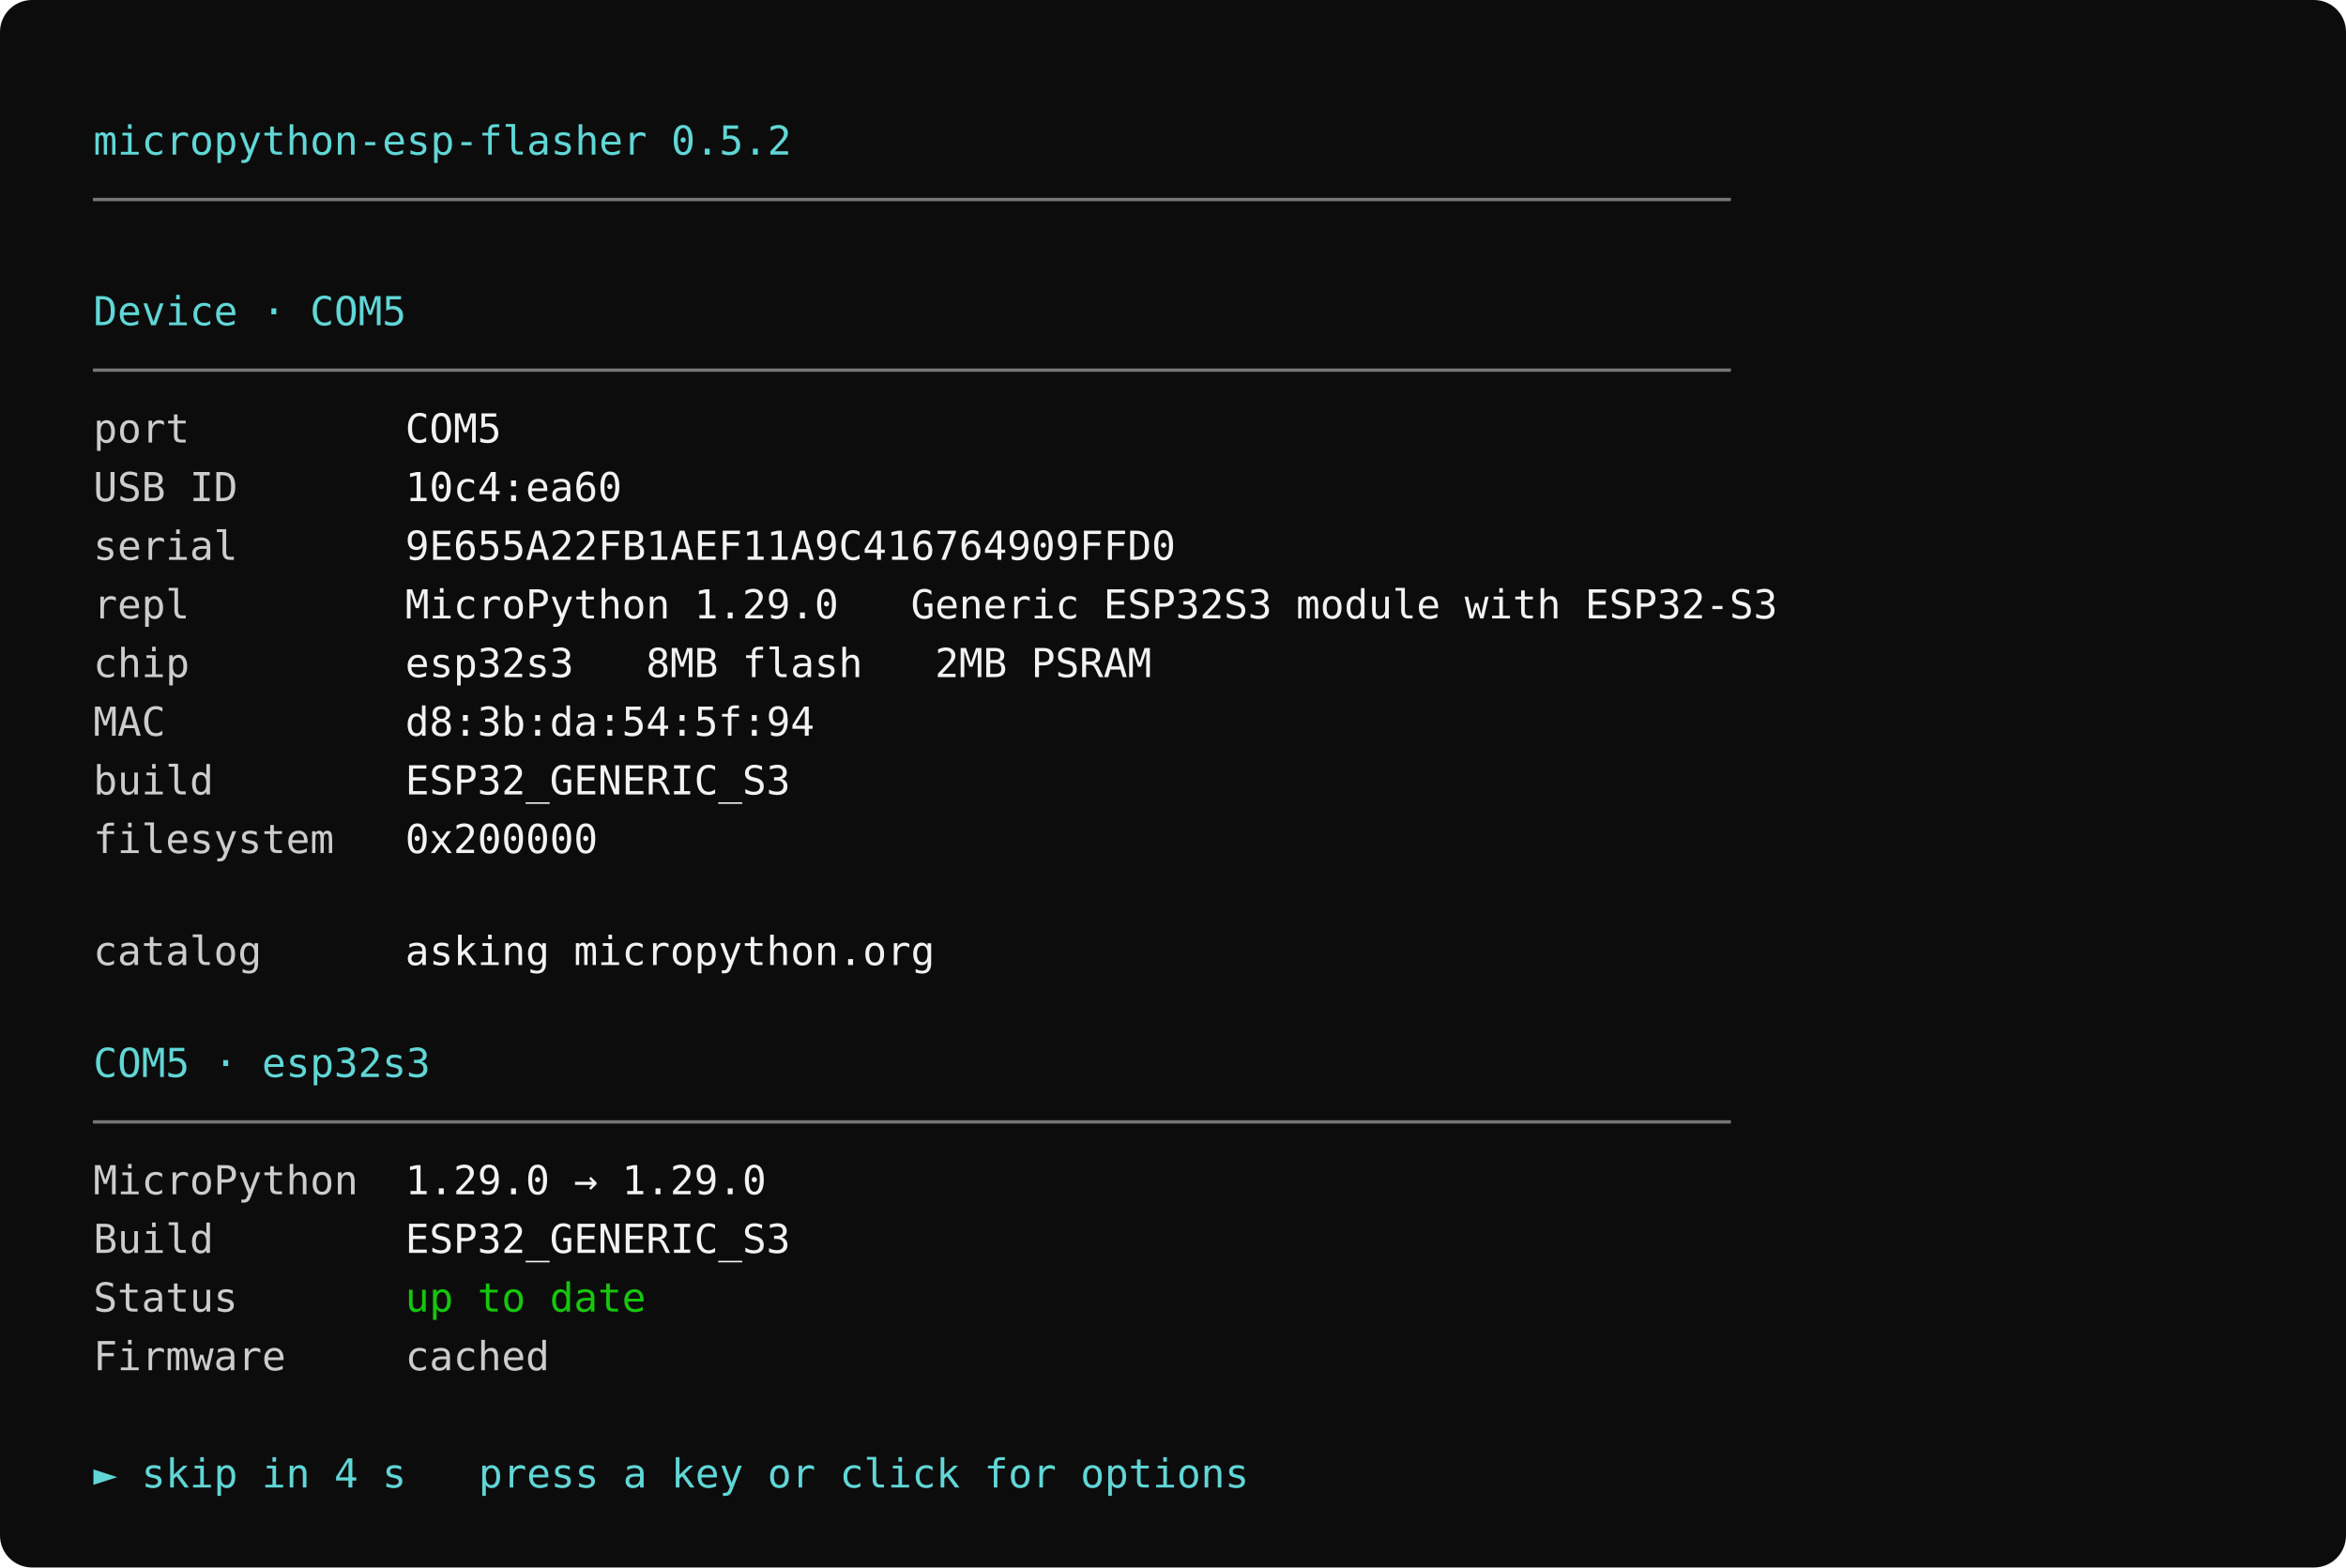
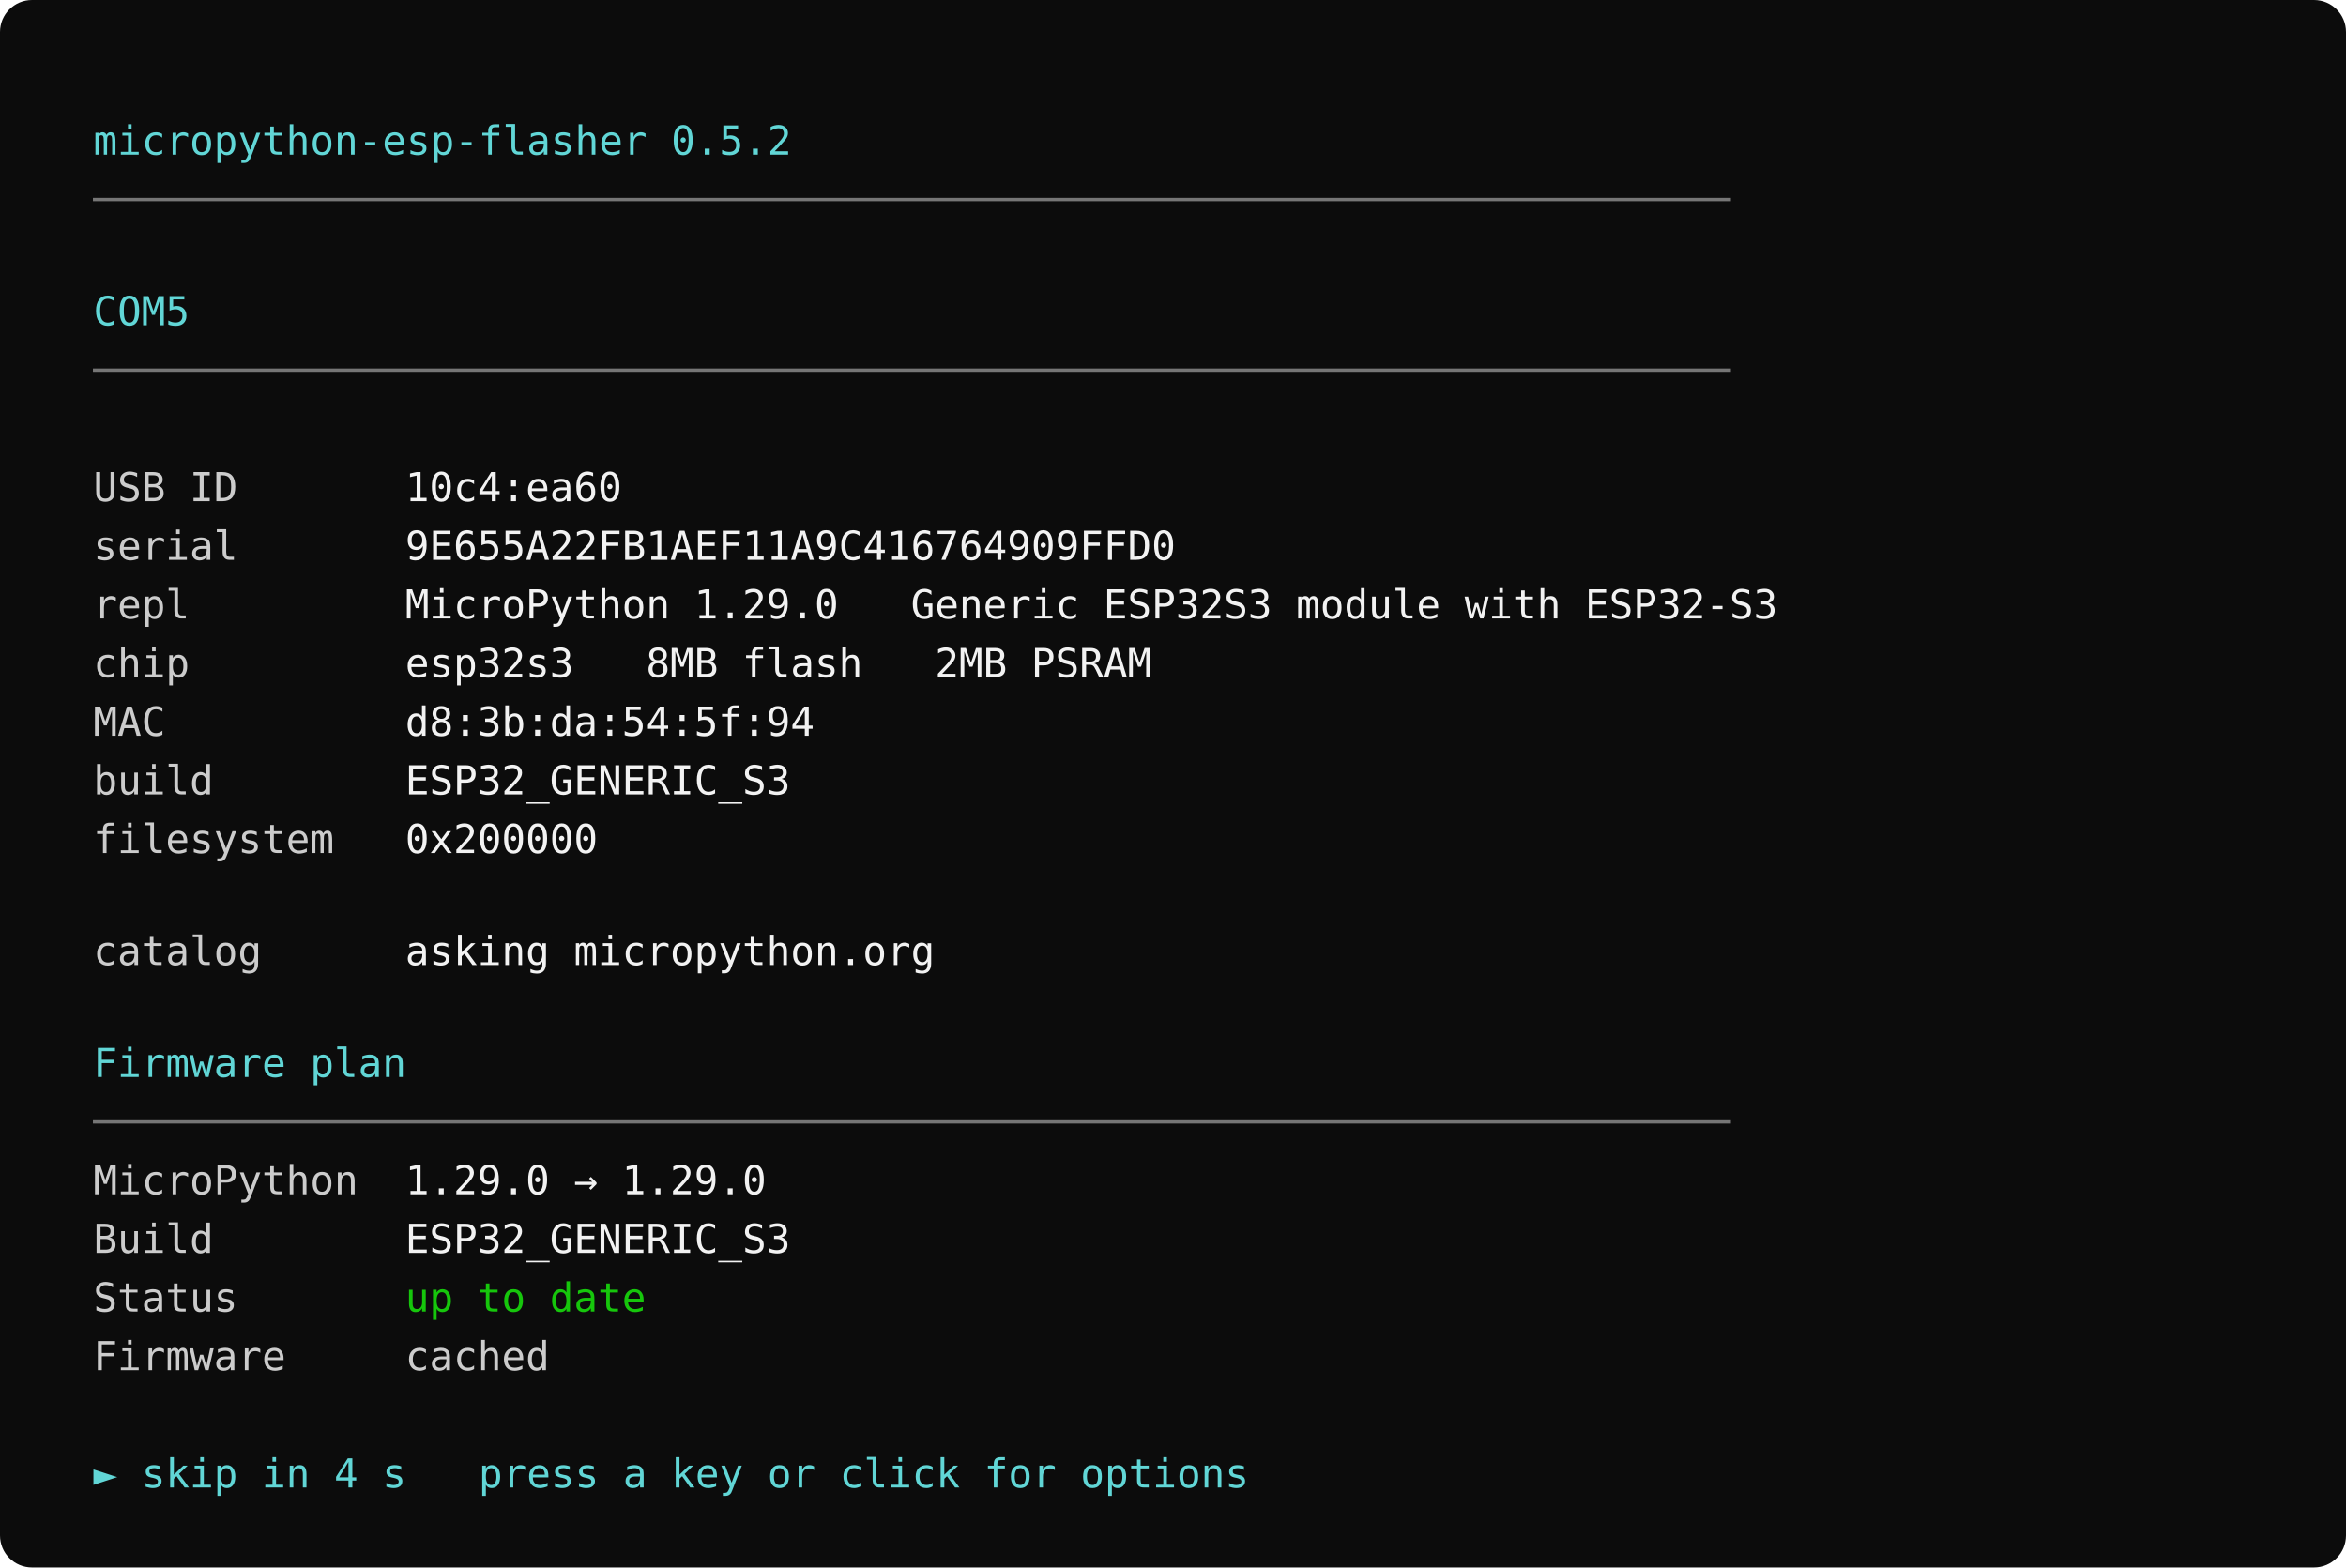
<svg xmlns="http://www.w3.org/2000/svg" width="880" height="588" viewBox="0 0 880 588" role="img" aria-label="micropython-esp-flasher: board details and firmware countdown">
  <rect width="880" height="588" rx="12" fill="#0c0c0c" />
  <g font-family="Cascadia Mono, Consolas, DejaVu Sans Mono, monospace" font-size="15" xml:space="preserve">
    <text x="35" y="58" fill="#61d6d6">micropython-esp-flasher 0.5.2</text>
    <text x="35" y="80" fill="#767676">────────────────────────────────────────────────────────────────────</text>
-     <text x="35" y="122" fill="#61d6d6">Device · COM5</text>
+     <text x="35" y="122" fill="#61d6d6">COM5</text>
    <text x="35" y="144" fill="#767676">────────────────────────────────────────────────────────────────────</text>
-     <text x="35" y="166" fill="#cccccc">port</text>
-     <text x="152" y="166" fill="#f2f2f2">COM5</text>
    <text x="35" y="188" fill="#cccccc">USB ID</text>
    <text x="152" y="188" fill="#f2f2f2">10c4:ea60</text>
    <text x="35" y="210" fill="#cccccc">serial</text>
    <text x="152" y="210" fill="#f2f2f2">9E655A22FB1AEF11A9C416764909FFD0</text>
    <text x="35" y="232" fill="#cccccc">repl</text>
    <text x="152" y="232" fill="#f2f2f2">MicroPython 1.29.0   Generic ESP32S3 module with ESP32-S3</text>
    <text x="35" y="254" fill="#cccccc">chip</text>
    <text x="152" y="254" fill="#f2f2f2">esp32s3   8MB flash   2MB PSRAM</text>
    <text x="35" y="276" fill="#cccccc">MAC</text>
    <text x="152" y="276" fill="#f2f2f2">d8:3b:da:54:5f:94</text>
    <text x="35" y="298" fill="#cccccc">build</text>
    <text x="152" y="298" fill="#f2f2f2">ESP32_GENERIC_S3</text>
    <text x="35" y="320" fill="#cccccc">filesystem</text>
    <text x="152" y="320" fill="#f2f2f2">0x200000</text>
    <text x="35" y="362" fill="#cccccc">catalog</text>
    <text x="152" y="362" fill="#f2f2f2">asking micropython.org</text>
-     <text x="35" y="404" fill="#61d6d6">COM5 · esp32s3</text>
+     <text x="35" y="404" fill="#61d6d6">Firmware plan</text>
    <text x="35" y="426" fill="#767676">────────────────────────────────────────────────────────────────────</text>
    <text x="35" y="448" fill="#cccccc">MicroPython</text>
    <text x="152" y="448" fill="#f2f2f2">1.29.0 → 1.29.0</text>
    <text x="35" y="470" fill="#cccccc">Build</text>
    <text x="152" y="470" fill="#f2f2f2">ESP32_GENERIC_S3</text>
    <text x="35" y="492" fill="#cccccc">Status</text>
    <text x="152" y="492" fill="#16c60c">up to date</text>
    <text x="35" y="514" fill="#cccccc">Firmware</text>
    <text x="152" y="514" fill="#cccccc">cached</text>
    <text x="35" y="558" fill="#61d6d6">► skip in 4 s   press a key or click for options</text>
  </g>
</svg>
